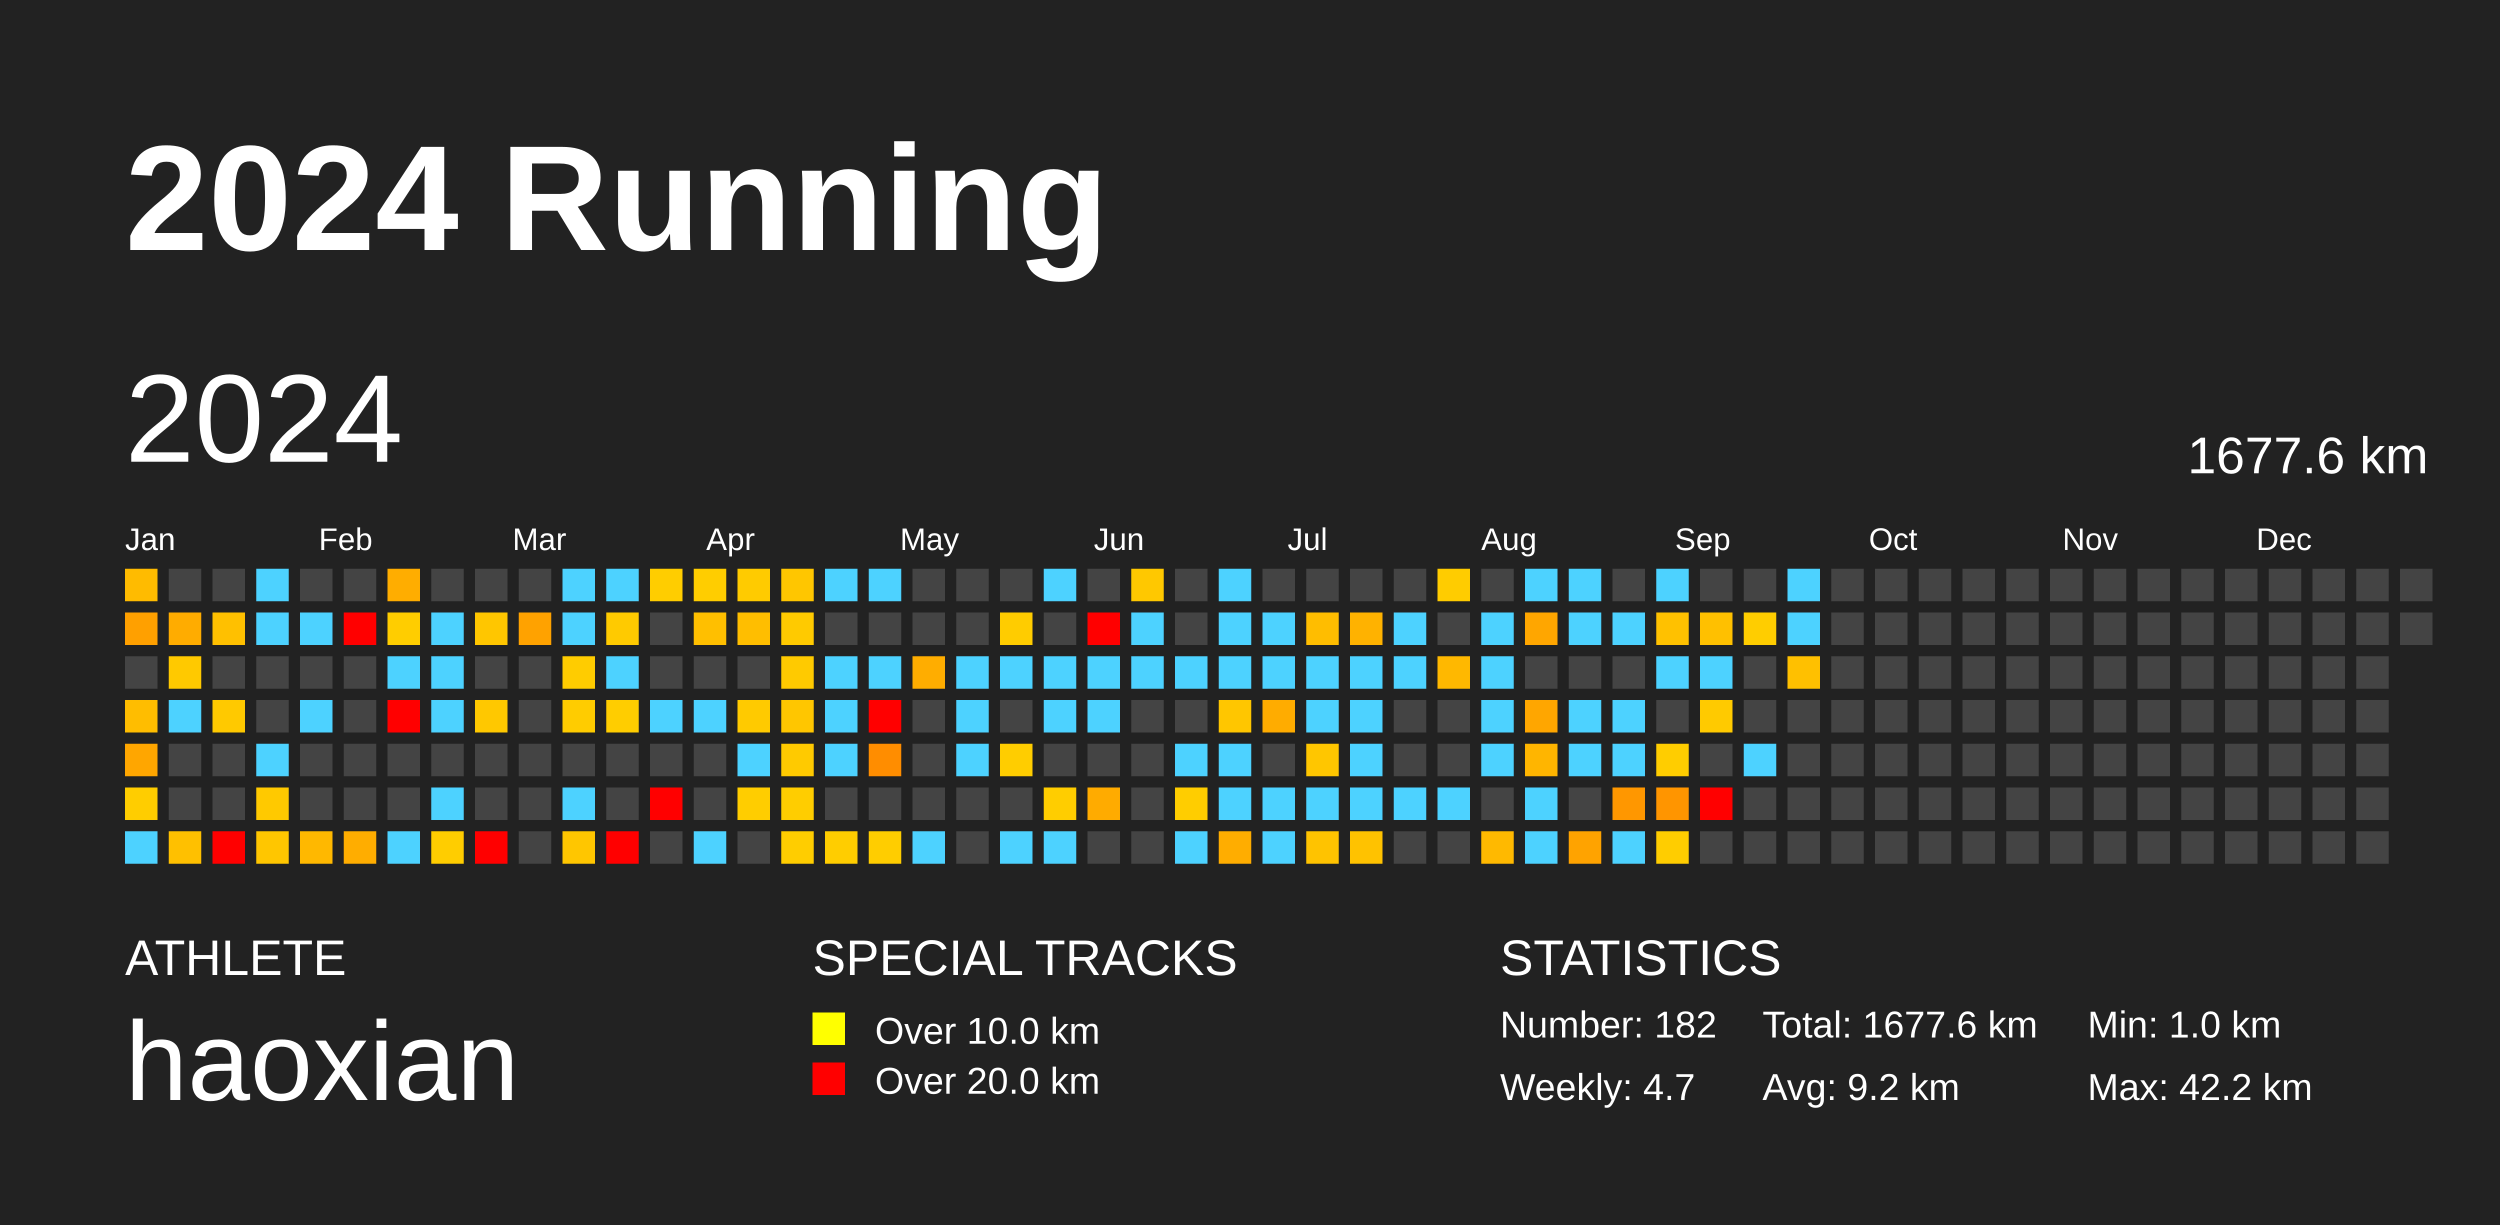
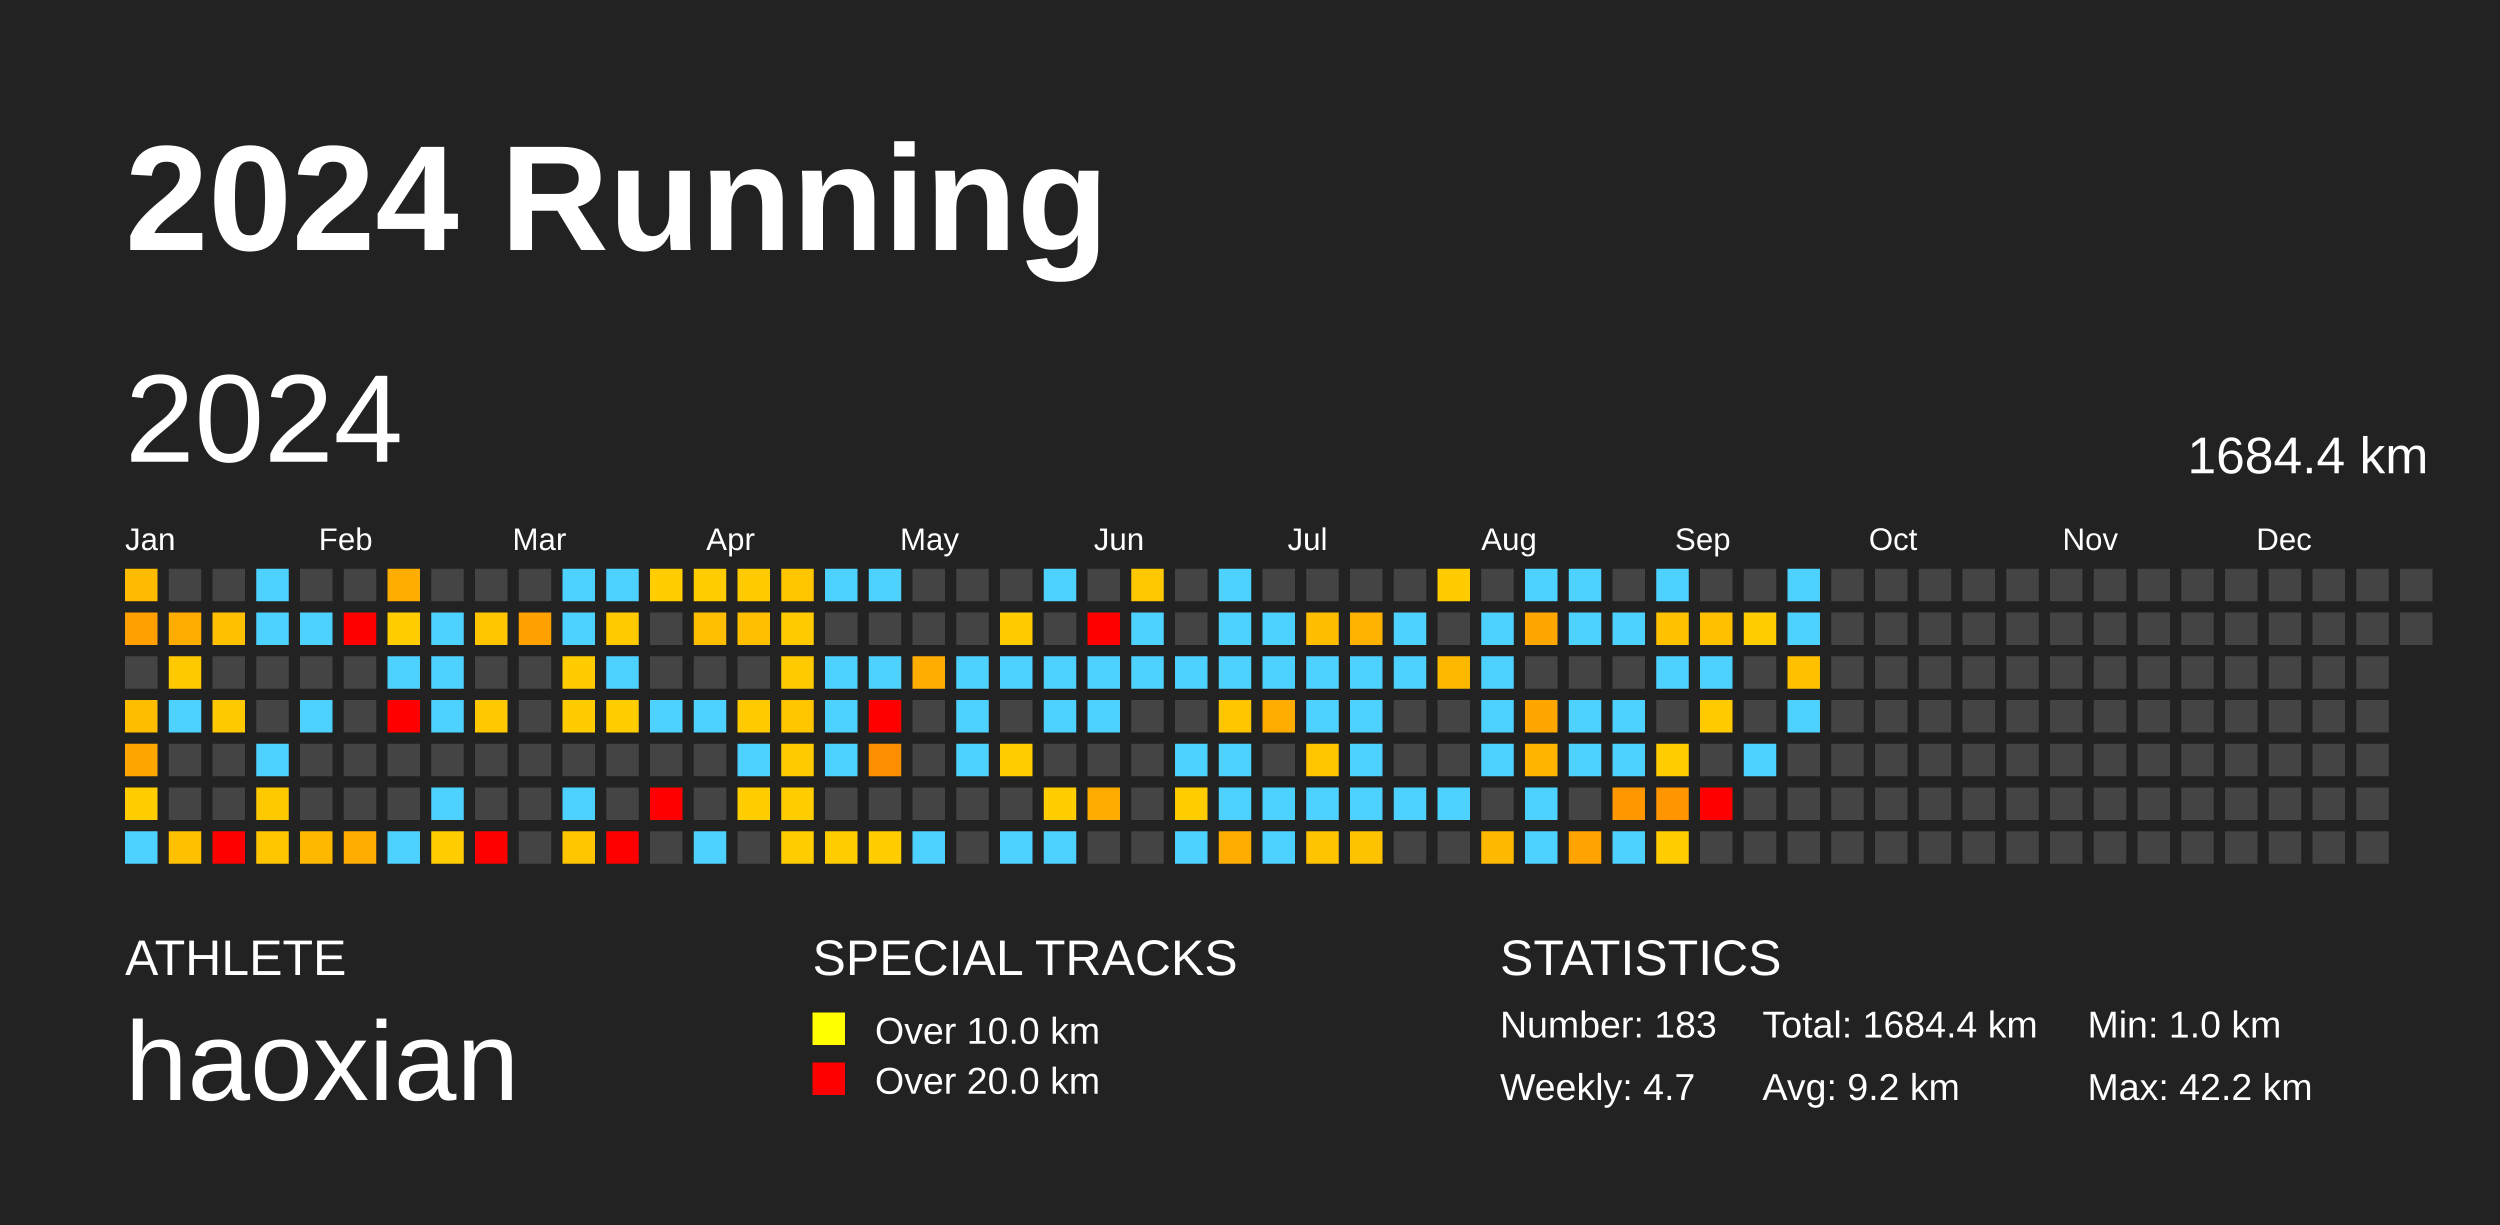
<svg xmlns="http://www.w3.org/2000/svg" baseProfile="full" height="98mm" version="1.1" viewBox="0,0,200,98" width="200mm">
  <defs />
  <rect fill="#222222" height="98" width="200" x="0" y="0" />
  <text fill="#FFFFFF" style="font-size:12px; font-family:Arial; font-weight:bold;" x="10" y="20">2024 Running</text>
  <text fill="#FFFFFF" style="font-size:4px; font-family:Arial" x="10" y="78">ATHLETE</text>
  <text fill="#FFFFFF" style="font-size:9px; font-family:Arial" x="10" y="88">haoxian</text>
  <text fill="#FFFFFF" style="font-size:4px; font-family:Arial" x="65" y="78">SPECIAL TRACKS</text>
  <rect fill="yellow" height="2.6" width="2.6" x="65" y="81" />
  <text fill="#FFFFFF" style="font-size:3px; font-family:Arial" x="70" y="83.5">Over 10.0 km</text>
  <rect fill="red" height="2.6" width="2.6" x="65" y="85" />
  <text fill="#FFFFFF" style="font-size:3px; font-family:Arial" x="70" y="87.5">Over 20.0 km</text>
  <text fill="#FFFFFF" style="font-size:4px; font-family:Arial" x="120" y="78">STATISTICS</text>
-   <text fill="#FFFFFF" style="font-size:3px; font-family:Arial" x="120" y="83">Number: 182</text>
+   <text fill="#FFFFFF" style="font-size:3px; font-family:Arial" x="120" y="83">Number: 183</text>
  <text fill="#FFFFFF" style="font-size:3px; font-family:Arial" x="120" y="88">Weekly: 4.7</text>
-   <text fill="#FFFFFF" style="font-size:3px; font-family:Arial" x="141" y="83">Total: 1677.6 km</text>
+   <text fill="#FFFFFF" style="font-size:3px; font-family:Arial" x="141" y="83">Total: 1684.4 km</text>
  <text fill="#FFFFFF" style="font-size:3px; font-family:Arial" x="141" y="88">Avg: 9.2 km</text>
  <text fill="#FFFFFF" style="font-size:3px; font-family:Arial" x="167" y="83">Min: 1.0 km</text>
  <text fill="#FFFFFF" style="font-size:3px; font-family:Arial" x="167" y="88">Max: 42.2 km</text>
  <text dominant-baseline="hanging" fill="#FFFFFF" style="font-size:10.0px; font-family:Arial;" x="10" y="30">2024</text>
-   <text dominant-baseline="hanging" fill="#FFFFFF" style="font-size:4.125px; font-family:Arial;" x="175" y="35">1677.6 km</text>
+   <text dominant-baseline="hanging" fill="#FFFFFF" style="font-size:4.125px; font-family:Arial;" x="175" y="35">1684.4 km</text>
  <text fill="#FFFFFF" style="font-size:2.5px; font-family:Arial" x="10.0" y="44">Jan</text>
  <text fill="#FFFFFF" style="font-size:2.5px; font-family:Arial" x="25.5" y="44">Feb</text>
  <text fill="#FFFFFF" style="font-size:2.5px; font-family:Arial" x="41.0" y="44">Mar</text>
  <text fill="#FFFFFF" style="font-size:2.5px; font-family:Arial" x="56.5" y="44">Apr</text>
  <text fill="#FFFFFF" style="font-size:2.5px; font-family:Arial" x="72.0" y="44">May</text>
  <text fill="#FFFFFF" style="font-size:2.5px; font-family:Arial" x="87.5" y="44">Jun</text>
  <text fill="#FFFFFF" style="font-size:2.5px; font-family:Arial" x="103.0" y="44">Jul</text>
  <text fill="#FFFFFF" style="font-size:2.5px; font-family:Arial" x="118.5" y="44">Aug</text>
  <text fill="#FFFFFF" style="font-size:2.5px; font-family:Arial" x="134.0" y="44">Sep</text>
  <text fill="#FFFFFF" style="font-size:2.5px; font-family:Arial" x="149.5" y="44">Oct</text>
  <text fill="#FFFFFF" style="font-size:2.5px; font-family:Arial" x="165.0" y="44">Nov</text>
  <text fill="#FFFFFF" style="font-size:2.5px; font-family:Arial" x="180.5" y="44">Dec</text>
  <rect fill="#ffbb00" height="2.6" width="2.6" x="10.0" y="45.5" />
  <rect fill="#ffa000" height="2.6" width="2.6" x="10.0" y="49.0" />
  <rect fill="#444444" height="2.6" width="2.6" x="10.0" y="52.5" />
  <rect fill="#ffbd00" height="2.6" width="2.6" x="10.0" y="56.0" />
  <rect fill="#ffa600" height="2.6" width="2.6" x="10.0" y="59.5" />
  <rect fill="#ffcd00" height="2.6" width="2.6" x="10.0" y="63.0" />
  <rect fill="#4dd2ff" height="2.6" width="2.6" x="10.0" y="66.5" />
  <rect fill="#444444" height="2.6" width="2.6" x="13.5" y="45.5" />
  <rect fill="#ffac00" height="2.6" width="2.6" x="13.5" y="49.0" />
  <rect fill="#ffc900" height="2.6" width="2.6" x="13.5" y="52.5" />
  <rect fill="#4dd2ff" height="2.6" width="2.6" x="13.5" y="56.0" />
  <rect fill="#444444" height="2.6" width="2.6" x="13.5" y="59.5" />
  <rect fill="#444444" height="2.6" width="2.6" x="13.5" y="63.0" />
  <rect fill="#ffc000" height="2.6" width="2.6" x="13.5" y="66.5" />
  <rect fill="#444444" height="2.6" width="2.6" x="17.0" y="45.5" />
  <rect fill="#ffc000" height="2.6" width="2.6" x="17.0" y="49.0" />
  <rect fill="#444444" height="2.6" width="2.6" x="17.0" y="52.5" />
  <rect fill="#ffc900" height="2.6" width="2.6" x="17.0" y="56.0" />
  <rect fill="#444444" height="2.6" width="2.6" x="17.0" y="59.5" />
  <rect fill="#444444" height="2.6" width="2.6" x="17.0" y="63.0" />
  <rect fill="red" height="2.6" width="2.6" x="17.0" y="66.5" />
  <rect fill="#4dd2ff" height="2.6" width="2.6" x="20.5" y="45.5" />
  <rect fill="#4dd2ff" height="2.6" width="2.6" x="20.5" y="49.0" />
  <rect fill="#444444" height="2.6" width="2.6" x="20.5" y="52.5" />
  <rect fill="#444444" height="2.6" width="2.6" x="20.5" y="56.0" />
  <rect fill="#4dd2ff" height="2.6" width="2.6" x="20.5" y="59.5" />
  <rect fill="#ffc900" height="2.6" width="2.6" x="20.5" y="63.0" />
  <rect fill="#ffc600" height="2.6" width="2.6" x="20.5" y="66.5" />
  <rect fill="#444444" height="2.6" width="2.6" x="24.0" y="45.5" />
  <rect fill="#4dd2ff" height="2.6" width="2.6" x="24.0" y="49.0" />
  <rect fill="#444444" height="2.6" width="2.6" x="24.0" y="52.5" />
  <rect fill="#4dd2ff" height="2.6" width="2.6" x="24.0" y="56.0" />
  <rect fill="#444444" height="2.6" width="2.6" x="24.0" y="59.5" />
  <rect fill="#444444" height="2.6" width="2.6" x="24.0" y="63.0" />
  <rect fill="#ffb800" height="2.6" width="2.6" x="24.0" y="66.5" />
  <rect fill="#444444" height="2.6" width="2.6" x="27.5" y="45.5" />
  <rect fill="red" height="2.6" width="2.6" x="27.5" y="49.0" />
  <rect fill="#444444" height="2.6" width="2.6" x="27.5" y="52.5" />
  <rect fill="#444444" height="2.6" width="2.6" x="27.5" y="56.0" />
  <rect fill="#444444" height="2.6" width="2.6" x="27.5" y="59.5" />
  <rect fill="#444444" height="2.6" width="2.6" x="27.5" y="63.0" />
  <rect fill="#ffad00" height="2.6" width="2.6" x="27.5" y="66.5" />
  <rect fill="#ffad00" height="2.6" width="2.6" x="31.0" y="45.5" />
  <rect fill="#ffcd00" height="2.6" width="2.6" x="31.0" y="49.0" />
  <rect fill="#4dd2ff" height="2.6" width="2.6" x="31.0" y="52.5" />
  <rect fill="red" height="2.6" width="2.6" x="31.0" y="56.0" />
  <rect fill="#444444" height="2.6" width="2.6" x="31.0" y="59.5" />
  <rect fill="#444444" height="2.6" width="2.6" x="31.0" y="63.0" />
  <rect fill="#4dd2ff" height="2.6" width="2.6" x="31.0" y="66.5" />
  <rect fill="#444444" height="2.6" width="2.6" x="34.5" y="45.5" />
  <rect fill="#4dd2ff" height="2.6" width="2.6" x="34.5" y="49.0" />
  <rect fill="#4dd2ff" height="2.6" width="2.6" x="34.5" y="52.5" />
  <rect fill="#4dd2ff" height="2.6" width="2.6" x="34.5" y="56.0" />
  <rect fill="#444444" height="2.6" width="2.6" x="34.5" y="59.5" />
  <rect fill="#4dd2ff" height="2.6" width="2.6" x="34.5" y="63.0" />
  <rect fill="#ffcd00" height="2.6" width="2.6" x="34.5" y="66.5" />
  <rect fill="#444444" height="2.6" width="2.6" x="38.0" y="45.5" />
  <rect fill="#ffc600" height="2.6" width="2.6" x="38.0" y="49.0" />
  <rect fill="#444444" height="2.6" width="2.6" x="38.0" y="52.5" />
  <rect fill="#ffc800" height="2.6" width="2.6" x="38.0" y="56.0" />
  <rect fill="#444444" height="2.6" width="2.6" x="38.0" y="59.5" />
  <rect fill="#444444" height="2.6" width="2.6" x="38.0" y="63.0" />
  <rect fill="red" height="2.6" width="2.6" x="38.0" y="66.5" />
  <rect fill="#444444" height="2.6" width="2.6" x="41.5" y="45.5" />
  <rect fill="#ffa200" height="2.6" width="2.6" x="41.5" y="49.0" />
  <rect fill="#444444" height="2.6" width="2.6" x="41.5" y="52.5" />
  <rect fill="#444444" height="2.6" width="2.6" x="41.5" y="56.0" />
  <rect fill="#444444" height="2.6" width="2.6" x="41.5" y="59.5" />
  <rect fill="#444444" height="2.6" width="2.6" x="41.5" y="63.0" />
  <rect fill="#444444" height="2.6" width="2.6" x="41.5" y="66.5" />
  <rect fill="#4dd2ff" height="2.6" width="2.6" x="45.0" y="45.5" />
  <rect fill="#4dd2ff" height="2.6" width="2.6" x="45.0" y="49.0" />
  <rect fill="#ffcc00" height="2.6" width="2.6" x="45.0" y="52.5" />
  <rect fill="#ffcc00" height="2.6" width="2.6" x="45.0" y="56.0" />
  <rect fill="#444444" height="2.6" width="2.6" x="45.0" y="59.5" />
  <rect fill="#4dd2ff" height="2.6" width="2.6" x="45.0" y="63.0" />
  <rect fill="#ffc600" height="2.6" width="2.6" x="45.0" y="66.5" />
  <rect fill="#4dd2ff" height="2.6" width="2.6" x="48.5" y="45.5" />
  <rect fill="#ffca00" height="2.6" width="2.6" x="48.5" y="49.0" />
  <rect fill="#4dd2ff" height="2.6" width="2.6" x="48.5" y="52.5" />
  <rect fill="#ffcd00" height="2.6" width="2.6" x="48.5" y="56.0" />
  <rect fill="#444444" height="2.6" width="2.6" x="48.5" y="59.5" />
  <rect fill="#444444" height="2.6" width="2.6" x="48.5" y="63.0" />
  <rect fill="red" height="2.6" width="2.6" x="48.5" y="66.5" />
  <rect fill="#ffcd00" height="2.6" width="2.6" x="52.0" y="45.5" />
  <rect fill="#444444" height="2.6" width="2.6" x="52.0" y="49.0" />
  <rect fill="#444444" height="2.6" width="2.6" x="52.0" y="52.5" />
  <rect fill="#4dd2ff" height="2.6" width="2.6" x="52.0" y="56.0" />
  <rect fill="#444444" height="2.6" width="2.6" x="52.0" y="59.5" />
  <rect fill="red" height="2.6" width="2.6" x="52.0" y="63.0" />
  <rect fill="#444444" height="2.6" width="2.6" x="52.0" y="66.5" />
  <rect fill="#ffcd00" height="2.6" width="2.6" x="55.5" y="45.5" />
  <rect fill="#ffbf00" height="2.6" width="2.6" x="55.5" y="49.0" />
  <rect fill="#444444" height="2.6" width="2.6" x="55.5" y="52.5" />
  <rect fill="#4dd2ff" height="2.6" width="2.6" x="55.5" y="56.0" />
  <rect fill="#444444" height="2.6" width="2.6" x="55.5" y="59.5" />
  <rect fill="#444444" height="2.6" width="2.6" x="55.5" y="63.0" />
  <rect fill="#4dd2ff" height="2.6" width="2.6" x="55.5" y="66.5" />
  <rect fill="#ffcb00" height="2.6" width="2.6" x="59.0" y="45.5" />
  <rect fill="#ffbe00" height="2.6" width="2.6" x="59.0" y="49.0" />
  <rect fill="#444444" height="2.6" width="2.6" x="59.0" y="52.5" />
  <rect fill="#ffca00" height="2.6" width="2.6" x="59.0" y="56.0" />
  <rect fill="#4dd2ff" height="2.6" width="2.6" x="59.0" y="59.5" />
  <rect fill="#ffcd00" height="2.6" width="2.6" x="59.0" y="63.0" />
  <rect fill="#444444" height="2.6" width="2.6" x="59.0" y="66.5" />
  <rect fill="#ffc600" height="2.6" width="2.6" x="62.5" y="45.5" />
  <rect fill="#ffca00" height="2.6" width="2.6" x="62.5" y="49.0" />
  <rect fill="#ffca00" height="2.6" width="2.6" x="62.5" y="52.5" />
  <rect fill="#ffc600" height="2.6" width="2.6" x="62.5" y="56.0" />
  <rect fill="#ffca00" height="2.6" width="2.6" x="62.5" y="59.5" />
  <rect fill="#ffcd00" height="2.6" width="2.6" x="62.5" y="63.0" />
  <rect fill="#ffcd00" height="2.6" width="2.6" x="62.5" y="66.5" />
  <rect fill="#4dd2ff" height="2.6" width="2.6" x="66.0" y="45.5" />
  <rect fill="#444444" height="2.6" width="2.6" x="66.0" y="49.0" />
  <rect fill="#4dd2ff" height="2.6" width="2.6" x="66.0" y="52.5" />
  <rect fill="#4dd2ff" height="2.6" width="2.6" x="66.0" y="56.0" />
  <rect fill="#4dd2ff" height="2.6" width="2.6" x="66.0" y="59.5" />
  <rect fill="#444444" height="2.6" width="2.6" x="66.0" y="63.0" />
  <rect fill="#ffcd00" height="2.6" width="2.6" x="66.0" y="66.5" />
  <rect fill="#4dd2ff" height="2.6" width="2.6" x="69.5" y="45.5" />
  <rect fill="#444444" height="2.6" width="2.6" x="69.5" y="49.0" />
  <rect fill="#4dd2ff" height="2.6" width="2.6" x="69.5" y="52.5" />
  <rect fill="red" height="2.6" width="2.6" x="69.5" y="56.0" />
  <rect fill="#ff8d00" height="2.6" width="2.6" x="69.5" y="59.5" />
  <rect fill="#444444" height="2.6" width="2.6" x="69.5" y="63.0" />
  <rect fill="#ffcd00" height="2.6" width="2.6" x="69.5" y="66.5" />
  <rect fill="#444444" height="2.6" width="2.6" x="73.0" y="45.5" />
  <rect fill="#444444" height="2.6" width="2.6" x="73.0" y="49.0" />
  <rect fill="#ffad00" height="2.6" width="2.6" x="73.0" y="52.5" />
  <rect fill="#444444" height="2.6" width="2.6" x="73.0" y="56.0" />
  <rect fill="#444444" height="2.6" width="2.6" x="73.0" y="59.5" />
  <rect fill="#444444" height="2.6" width="2.6" x="73.0" y="63.0" />
  <rect fill="#4dd2ff" height="2.6" width="2.6" x="73.0" y="66.5" />
  <rect fill="#444444" height="2.6" width="2.6" x="76.5" y="45.5" />
  <rect fill="#444444" height="2.6" width="2.6" x="76.5" y="49.0" />
  <rect fill="#4dd2ff" height="2.6" width="2.6" x="76.5" y="52.5" />
  <rect fill="#4dd2ff" height="2.6" width="2.6" x="76.5" y="56.0" />
  <rect fill="#4dd2ff" height="2.6" width="2.6" x="76.5" y="59.5" />
  <rect fill="#444444" height="2.6" width="2.6" x="76.5" y="63.0" />
  <rect fill="#444444" height="2.6" width="2.6" x="76.5" y="66.5" />
  <rect fill="#444444" height="2.6" width="2.6" x="80.0" y="45.5" />
  <rect fill="#ffcc00" height="2.6" width="2.6" x="80.0" y="49.0" />
  <rect fill="#4dd2ff" height="2.6" width="2.6" x="80.0" y="52.5" />
  <rect fill="#444444" height="2.6" width="2.6" x="80.0" y="56.0" />
  <rect fill="#ffcd00" height="2.6" width="2.6" x="80.0" y="59.5" />
  <rect fill="#444444" height="2.6" width="2.6" x="80.0" y="63.0" />
  <rect fill="#4dd2ff" height="2.6" width="2.6" x="80.0" y="66.5" />
  <rect fill="#4dd2ff" height="2.6" width="2.6" x="83.5" y="45.5" />
  <rect fill="#444444" height="2.6" width="2.6" x="83.5" y="49.0" />
  <rect fill="#4dd2ff" height="2.6" width="2.6" x="83.5" y="52.5" />
  <rect fill="#4dd2ff" height="2.6" width="2.6" x="83.5" y="56.0" />
  <rect fill="#444444" height="2.6" width="2.6" x="83.5" y="59.5" />
  <rect fill="#ffcd00" height="2.6" width="2.6" x="83.5" y="63.0" />
  <rect fill="#4dd2ff" height="2.6" width="2.6" x="83.5" y="66.5" />
  <rect fill="#444444" height="2.6" width="2.6" x="87.0" y="45.5" />
  <rect fill="red" height="2.6" width="2.6" x="87.0" y="49.0" />
  <rect fill="#4dd2ff" height="2.6" width="2.6" x="87.0" y="52.5" />
  <rect fill="#4dd2ff" height="2.6" width="2.6" x="87.0" y="56.0" />
  <rect fill="#444444" height="2.6" width="2.6" x="87.0" y="59.5" />
  <rect fill="#ffab00" height="2.6" width="2.6" x="87.0" y="63.0" />
  <rect fill="#444444" height="2.6" width="2.6" x="87.0" y="66.5" />
  <rect fill="#ffc800" height="2.6" width="2.6" x="90.5" y="45.5" />
  <rect fill="#4dd2ff" height="2.6" width="2.6" x="90.5" y="49.0" />
  <rect fill="#4dd2ff" height="2.6" width="2.6" x="90.5" y="52.5" />
  <rect fill="#444444" height="2.6" width="2.6" x="90.5" y="56.0" />
  <rect fill="#444444" height="2.6" width="2.6" x="90.5" y="59.5" />
  <rect fill="#444444" height="2.6" width="2.6" x="90.5" y="63.0" />
  <rect fill="#444444" height="2.6" width="2.6" x="90.5" y="66.5" />
  <rect fill="#444444" height="2.6" width="2.6" x="94.0" y="45.5" />
  <rect fill="#444444" height="2.6" width="2.6" x="94.0" y="49.0" />
  <rect fill="#4dd2ff" height="2.6" width="2.6" x="94.0" y="52.5" />
  <rect fill="#444444" height="2.6" width="2.6" x="94.0" y="56.0" />
  <rect fill="#4dd2ff" height="2.6" width="2.6" x="94.0" y="59.5" />
  <rect fill="#ffcd00" height="2.6" width="2.6" x="94.0" y="63.0" />
  <rect fill="#4dd2ff" height="2.6" width="2.6" x="94.0" y="66.5" />
  <rect fill="#4dd2ff" height="2.6" width="2.6" x="97.5" y="45.5" />
  <rect fill="#4dd2ff" height="2.6" width="2.6" x="97.5" y="49.0" />
  <rect fill="#4dd2ff" height="2.6" width="2.6" x="97.5" y="52.5" />
  <rect fill="#ffc600" height="2.6" width="2.6" x="97.5" y="56.0" />
  <rect fill="#4dd2ff" height="2.6" width="2.6" x="97.5" y="59.5" />
  <rect fill="#4dd2ff" height="2.6" width="2.6" x="97.5" y="63.0" />
  <rect fill="#ffad00" height="2.6" width="2.6" x="97.5" y="66.5" />
  <rect fill="#444444" height="2.6" width="2.6" x="101.0" y="45.5" />
  <rect fill="#4dd2ff" height="2.6" width="2.6" x="101.0" y="49.0" />
  <rect fill="#4dd2ff" height="2.6" width="2.6" x="101.0" y="52.5" />
  <rect fill="#ffac00" height="2.6" width="2.6" x="101.0" y="56.0" />
  <rect fill="#444444" height="2.6" width="2.6" x="101.0" y="59.5" />
  <rect fill="#4dd2ff" height="2.6" width="2.6" x="101.0" y="63.0" />
  <rect fill="#4dd2ff" height="2.6" width="2.6" x="101.0" y="66.5" />
  <rect fill="#444444" height="2.6" width="2.6" x="104.5" y="45.5" />
  <rect fill="#ffbd00" height="2.6" width="2.6" x="104.5" y="49.0" />
  <rect fill="#4dd2ff" height="2.6" width="2.6" x="104.5" y="52.5" />
  <rect fill="#4dd2ff" height="2.6" width="2.6" x="104.5" y="56.0" />
  <rect fill="#ffc600" height="2.6" width="2.6" x="104.5" y="59.5" />
  <rect fill="#4dd2ff" height="2.6" width="2.6" x="104.5" y="63.0" />
  <rect fill="#ffc300" height="2.6" width="2.6" x="104.5" y="66.5" />
  <rect fill="#444444" height="2.6" width="2.6" x="108.0" y="45.5" />
  <rect fill="#ffb200" height="2.6" width="2.6" x="108.0" y="49.0" />
  <rect fill="#4dd2ff" height="2.6" width="2.6" x="108.0" y="52.5" />
  <rect fill="#4dd2ff" height="2.6" width="2.6" x="108.0" y="56.0" />
  <rect fill="#4dd2ff" height="2.6" width="2.6" x="108.0" y="59.5" />
  <rect fill="#4dd2ff" height="2.6" width="2.6" x="108.0" y="63.0" />
  <rect fill="#ffc200" height="2.6" width="2.6" x="108.0" y="66.5" />
  <rect fill="#444444" height="2.6" width="2.6" x="111.5" y="45.5" />
  <rect fill="#4dd2ff" height="2.6" width="2.6" x="111.5" y="49.0" />
  <rect fill="#4dd2ff" height="2.6" width="2.6" x="111.5" y="52.5" />
  <rect fill="#444444" height="2.6" width="2.6" x="111.5" y="56.0" />
  <rect fill="#444444" height="2.6" width="2.6" x="111.5" y="59.5" />
  <rect fill="#4dd2ff" height="2.6" width="2.6" x="111.5" y="63.0" />
  <rect fill="#444444" height="2.6" width="2.6" x="111.5" y="66.5" />
  <rect fill="#ffcc00" height="2.6" width="2.6" x="115.0" y="45.5" />
  <rect fill="#444444" height="2.6" width="2.6" x="115.0" y="49.0" />
  <rect fill="#ffb800" height="2.6" width="2.6" x="115.0" y="52.5" />
  <rect fill="#444444" height="2.6" width="2.6" x="115.0" y="56.0" />
  <rect fill="#444444" height="2.6" width="2.6" x="115.0" y="59.5" />
  <rect fill="#4dd2ff" height="2.6" width="2.6" x="115.0" y="63.0" />
  <rect fill="#444444" height="2.6" width="2.6" x="115.0" y="66.5" />
  <rect fill="#444444" height="2.6" width="2.6" x="118.5" y="45.5" />
  <rect fill="#4dd2ff" height="2.6" width="2.6" x="118.5" y="49.0" />
  <rect fill="#4dd2ff" height="2.6" width="2.6" x="118.5" y="52.5" />
  <rect fill="#4dd2ff" height="2.6" width="2.6" x="118.5" y="56.0" />
  <rect fill="#4dd2ff" height="2.6" width="2.6" x="118.5" y="59.5" />
  <rect fill="#444444" height="2.6" width="2.6" x="118.5" y="63.0" />
  <rect fill="#ffb900" height="2.6" width="2.6" x="118.5" y="66.5" />
  <rect fill="#4dd2ff" height="2.6" width="2.6" x="122.0" y="45.5" />
  <rect fill="#ffa600" height="2.6" width="2.6" x="122.0" y="49.0" />
  <rect fill="#444444" height="2.6" width="2.6" x="122.0" y="52.5" />
  <rect fill="#ffa600" height="2.6" width="2.6" x="122.0" y="56.0" />
  <rect fill="#ffb500" height="2.6" width="2.6" x="122.0" y="59.5" />
  <rect fill="#4dd2ff" height="2.6" width="2.6" x="122.0" y="63.0" />
  <rect fill="#4dd2ff" height="2.6" width="2.6" x="122.0" y="66.5" />
  <rect fill="#4dd2ff" height="2.6" width="2.6" x="125.5" y="45.5" />
  <rect fill="#4dd2ff" height="2.6" width="2.6" x="125.5" y="49.0" />
  <rect fill="#444444" height="2.6" width="2.6" x="125.5" y="52.5" />
  <rect fill="#4dd2ff" height="2.6" width="2.6" x="125.5" y="56.0" />
  <rect fill="#4dd2ff" height="2.6" width="2.6" x="125.5" y="59.5" />
  <rect fill="#444444" height="2.6" width="2.6" x="125.5" y="63.0" />
  <rect fill="#ffa300" height="2.6" width="2.6" x="125.5" y="66.5" />
  <rect fill="#444444" height="2.6" width="2.6" x="129.0" y="45.5" />
  <rect fill="#4dd2ff" height="2.6" width="2.6" x="129.0" y="49.0" />
  <rect fill="#444444" height="2.6" width="2.6" x="129.0" y="52.5" />
  <rect fill="#4dd2ff" height="2.6" width="2.6" x="129.0" y="56.0" />
  <rect fill="#4dd2ff" height="2.6" width="2.6" x="129.0" y="59.5" />
  <rect fill="#ff9700" height="2.6" width="2.6" x="129.0" y="63.0" />
  <rect fill="#4dd2ff" height="2.6" width="2.6" x="129.0" y="66.5" />
  <rect fill="#4dd2ff" height="2.6" width="2.6" x="132.5" y="45.5" />
  <rect fill="#ffc100" height="2.6" width="2.6" x="132.5" y="49.0" />
  <rect fill="#4dd2ff" height="2.6" width="2.6" x="132.5" y="52.5" />
  <rect fill="#444444" height="2.6" width="2.6" x="132.5" y="56.0" />
  <rect fill="#ffcd00" height="2.6" width="2.6" x="132.5" y="59.5" />
  <rect fill="#ff9500" height="2.6" width="2.6" x="132.5" y="63.0" />
  <rect fill="#ffcd00" height="2.6" width="2.6" x="132.5" y="66.5" />
  <rect fill="#444444" height="2.6" width="2.6" x="136.0" y="45.5" />
  <rect fill="#ffc000" height="2.6" width="2.6" x="136.0" y="49.0" />
  <rect fill="#4dd2ff" height="2.6" width="2.6" x="136.0" y="52.5" />
  <rect fill="#ffca00" height="2.6" width="2.6" x="136.0" y="56.0" />
  <rect fill="#444444" height="2.6" width="2.6" x="136.0" y="59.5" />
  <rect fill="red" height="2.6" width="2.6" x="136.0" y="63.0" />
  <rect fill="#444444" height="2.6" width="2.6" x="136.0" y="66.5" />
  <rect fill="#444444" height="2.6" width="2.6" x="139.5" y="45.5" />
  <rect fill="#ffcd00" height="2.6" width="2.6" x="139.5" y="49.0" />
  <rect fill="#444444" height="2.6" width="2.6" x="139.5" y="52.5" />
  <rect fill="#444444" height="2.6" width="2.6" x="139.5" y="56.0" />
  <rect fill="#4dd2ff" height="2.6" width="2.6" x="139.5" y="59.5" />
  <rect fill="#444444" height="2.6" width="2.6" x="139.5" y="63.0" />
  <rect fill="#444444" height="2.6" width="2.6" x="139.5" y="66.5" />
  <rect fill="#4dd2ff" height="2.6" width="2.6" x="143.0" y="45.5" />
  <rect fill="#4dd2ff" height="2.6" width="2.6" x="143.0" y="49.0" />
  <rect fill="#ffc000" height="2.6" width="2.6" x="143.0" y="52.5" />
-   <rect fill="#444444" height="2.6" width="2.6" x="143.0" y="56.0" />
+   <rect fill="#4dd2ff" height="2.6" width="2.6" x="143.0" y="56.0" />
  <rect fill="#444444" height="2.6" width="2.6" x="143.0" y="59.5" />
  <rect fill="#444444" height="2.6" width="2.6" x="143.0" y="63.0" />
  <rect fill="#444444" height="2.6" width="2.6" x="143.0" y="66.5" />
  <rect fill="#444444" height="2.6" width="2.6" x="146.5" y="45.5" />
  <rect fill="#444444" height="2.6" width="2.6" x="146.5" y="49.0" />
  <rect fill="#444444" height="2.6" width="2.6" x="146.5" y="52.5" />
  <rect fill="#444444" height="2.6" width="2.6" x="146.5" y="56.0" />
  <rect fill="#444444" height="2.6" width="2.6" x="146.5" y="59.5" />
  <rect fill="#444444" height="2.6" width="2.6" x="146.5" y="63.0" />
  <rect fill="#444444" height="2.6" width="2.6" x="146.5" y="66.5" />
  <rect fill="#444444" height="2.6" width="2.6" x="150.0" y="45.5" />
  <rect fill="#444444" height="2.6" width="2.6" x="150.0" y="49.0" />
  <rect fill="#444444" height="2.6" width="2.6" x="150.0" y="52.5" />
  <rect fill="#444444" height="2.6" width="2.6" x="150.0" y="56.0" />
  <rect fill="#444444" height="2.6" width="2.6" x="150.0" y="59.5" />
  <rect fill="#444444" height="2.6" width="2.6" x="150.0" y="63.0" />
  <rect fill="#444444" height="2.6" width="2.6" x="150.0" y="66.5" />
  <rect fill="#444444" height="2.6" width="2.6" x="153.5" y="45.5" />
  <rect fill="#444444" height="2.6" width="2.6" x="153.5" y="49.0" />
  <rect fill="#444444" height="2.6" width="2.6" x="153.5" y="52.5" />
  <rect fill="#444444" height="2.6" width="2.6" x="153.5" y="56.0" />
  <rect fill="#444444" height="2.6" width="2.6" x="153.5" y="59.5" />
  <rect fill="#444444" height="2.6" width="2.6" x="153.5" y="63.0" />
  <rect fill="#444444" height="2.6" width="2.6" x="153.5" y="66.5" />
  <rect fill="#444444" height="2.6" width="2.6" x="157.0" y="45.5" />
  <rect fill="#444444" height="2.6" width="2.6" x="157.0" y="49.0" />
  <rect fill="#444444" height="2.6" width="2.6" x="157.0" y="52.5" />
  <rect fill="#444444" height="2.6" width="2.6" x="157.0" y="56.0" />
  <rect fill="#444444" height="2.6" width="2.6" x="157.0" y="59.5" />
  <rect fill="#444444" height="2.6" width="2.6" x="157.0" y="63.0" />
  <rect fill="#444444" height="2.6" width="2.6" x="157.0" y="66.5" />
  <rect fill="#444444" height="2.6" width="2.6" x="160.5" y="45.5" />
  <rect fill="#444444" height="2.6" width="2.6" x="160.5" y="49.0" />
  <rect fill="#444444" height="2.6" width="2.6" x="160.5" y="52.5" />
  <rect fill="#444444" height="2.6" width="2.6" x="160.5" y="56.0" />
  <rect fill="#444444" height="2.6" width="2.6" x="160.5" y="59.5" />
  <rect fill="#444444" height="2.6" width="2.6" x="160.5" y="63.0" />
  <rect fill="#444444" height="2.6" width="2.6" x="160.5" y="66.5" />
  <rect fill="#444444" height="2.6" width="2.6" x="164.0" y="45.5" />
  <rect fill="#444444" height="2.6" width="2.6" x="164.0" y="49.0" />
  <rect fill="#444444" height="2.6" width="2.6" x="164.0" y="52.5" />
  <rect fill="#444444" height="2.6" width="2.6" x="164.0" y="56.0" />
  <rect fill="#444444" height="2.6" width="2.6" x="164.0" y="59.5" />
  <rect fill="#444444" height="2.6" width="2.6" x="164.0" y="63.0" />
  <rect fill="#444444" height="2.6" width="2.6" x="164.0" y="66.5" />
  <rect fill="#444444" height="2.6" width="2.6" x="167.5" y="45.5" />
  <rect fill="#444444" height="2.6" width="2.6" x="167.5" y="49.0" />
  <rect fill="#444444" height="2.6" width="2.6" x="167.5" y="52.5" />
  <rect fill="#444444" height="2.6" width="2.6" x="167.5" y="56.0" />
  <rect fill="#444444" height="2.6" width="2.6" x="167.5" y="59.5" />
  <rect fill="#444444" height="2.6" width="2.6" x="167.5" y="63.0" />
  <rect fill="#444444" height="2.6" width="2.6" x="167.5" y="66.5" />
  <rect fill="#444444" height="2.6" width="2.6" x="171.0" y="45.5" />
  <rect fill="#444444" height="2.6" width="2.6" x="171.0" y="49.0" />
  <rect fill="#444444" height="2.6" width="2.6" x="171.0" y="52.5" />
  <rect fill="#444444" height="2.6" width="2.6" x="171.0" y="56.0" />
  <rect fill="#444444" height="2.6" width="2.6" x="171.0" y="59.5" />
  <rect fill="#444444" height="2.6" width="2.6" x="171.0" y="63.0" />
  <rect fill="#444444" height="2.6" width="2.6" x="171.0" y="66.5" />
  <rect fill="#444444" height="2.6" width="2.6" x="174.5" y="45.5" />
  <rect fill="#444444" height="2.6" width="2.6" x="174.5" y="49.0" />
  <rect fill="#444444" height="2.6" width="2.6" x="174.5" y="52.5" />
  <rect fill="#444444" height="2.6" width="2.6" x="174.5" y="56.0" />
  <rect fill="#444444" height="2.6" width="2.6" x="174.5" y="59.5" />
  <rect fill="#444444" height="2.6" width="2.6" x="174.5" y="63.0" />
  <rect fill="#444444" height="2.6" width="2.6" x="174.5" y="66.5" />
  <rect fill="#444444" height="2.6" width="2.6" x="178.0" y="45.5" />
  <rect fill="#444444" height="2.6" width="2.6" x="178.0" y="49.0" />
  <rect fill="#444444" height="2.6" width="2.6" x="178.0" y="52.5" />
  <rect fill="#444444" height="2.6" width="2.6" x="178.0" y="56.0" />
  <rect fill="#444444" height="2.6" width="2.6" x="178.0" y="59.5" />
  <rect fill="#444444" height="2.6" width="2.6" x="178.0" y="63.0" />
  <rect fill="#444444" height="2.6" width="2.6" x="178.0" y="66.5" />
  <rect fill="#444444" height="2.6" width="2.6" x="181.5" y="45.5" />
  <rect fill="#444444" height="2.6" width="2.6" x="181.5" y="49.0" />
  <rect fill="#444444" height="2.6" width="2.6" x="181.5" y="52.5" />
  <rect fill="#444444" height="2.6" width="2.6" x="181.5" y="56.0" />
  <rect fill="#444444" height="2.6" width="2.6" x="181.5" y="59.5" />
  <rect fill="#444444" height="2.6" width="2.6" x="181.5" y="63.0" />
  <rect fill="#444444" height="2.6" width="2.6" x="181.5" y="66.5" />
  <rect fill="#444444" height="2.6" width="2.6" x="185.0" y="45.5" />
  <rect fill="#444444" height="2.6" width="2.6" x="185.0" y="49.0" />
  <rect fill="#444444" height="2.6" width="2.6" x="185.0" y="52.5" />
  <rect fill="#444444" height="2.6" width="2.6" x="185.0" y="56.0" />
  <rect fill="#444444" height="2.6" width="2.6" x="185.0" y="59.5" />
  <rect fill="#444444" height="2.6" width="2.6" x="185.0" y="63.0" />
  <rect fill="#444444" height="2.6" width="2.6" x="185.0" y="66.5" />
  <rect fill="#444444" height="2.6" width="2.6" x="188.5" y="45.5" />
  <rect fill="#444444" height="2.6" width="2.6" x="188.5" y="49.0" />
  <rect fill="#444444" height="2.6" width="2.6" x="188.5" y="52.5" />
  <rect fill="#444444" height="2.6" width="2.6" x="188.5" y="56.0" />
  <rect fill="#444444" height="2.6" width="2.6" x="188.5" y="59.5" />
  <rect fill="#444444" height="2.6" width="2.6" x="188.5" y="63.0" />
  <rect fill="#444444" height="2.6" width="2.6" x="188.5" y="66.5" />
  <rect fill="#444444" height="2.6" width="2.6" x="192.0" y="45.5" />
  <rect fill="#444444" height="2.6" width="2.6" x="192.0" y="49.0" />
</svg>
